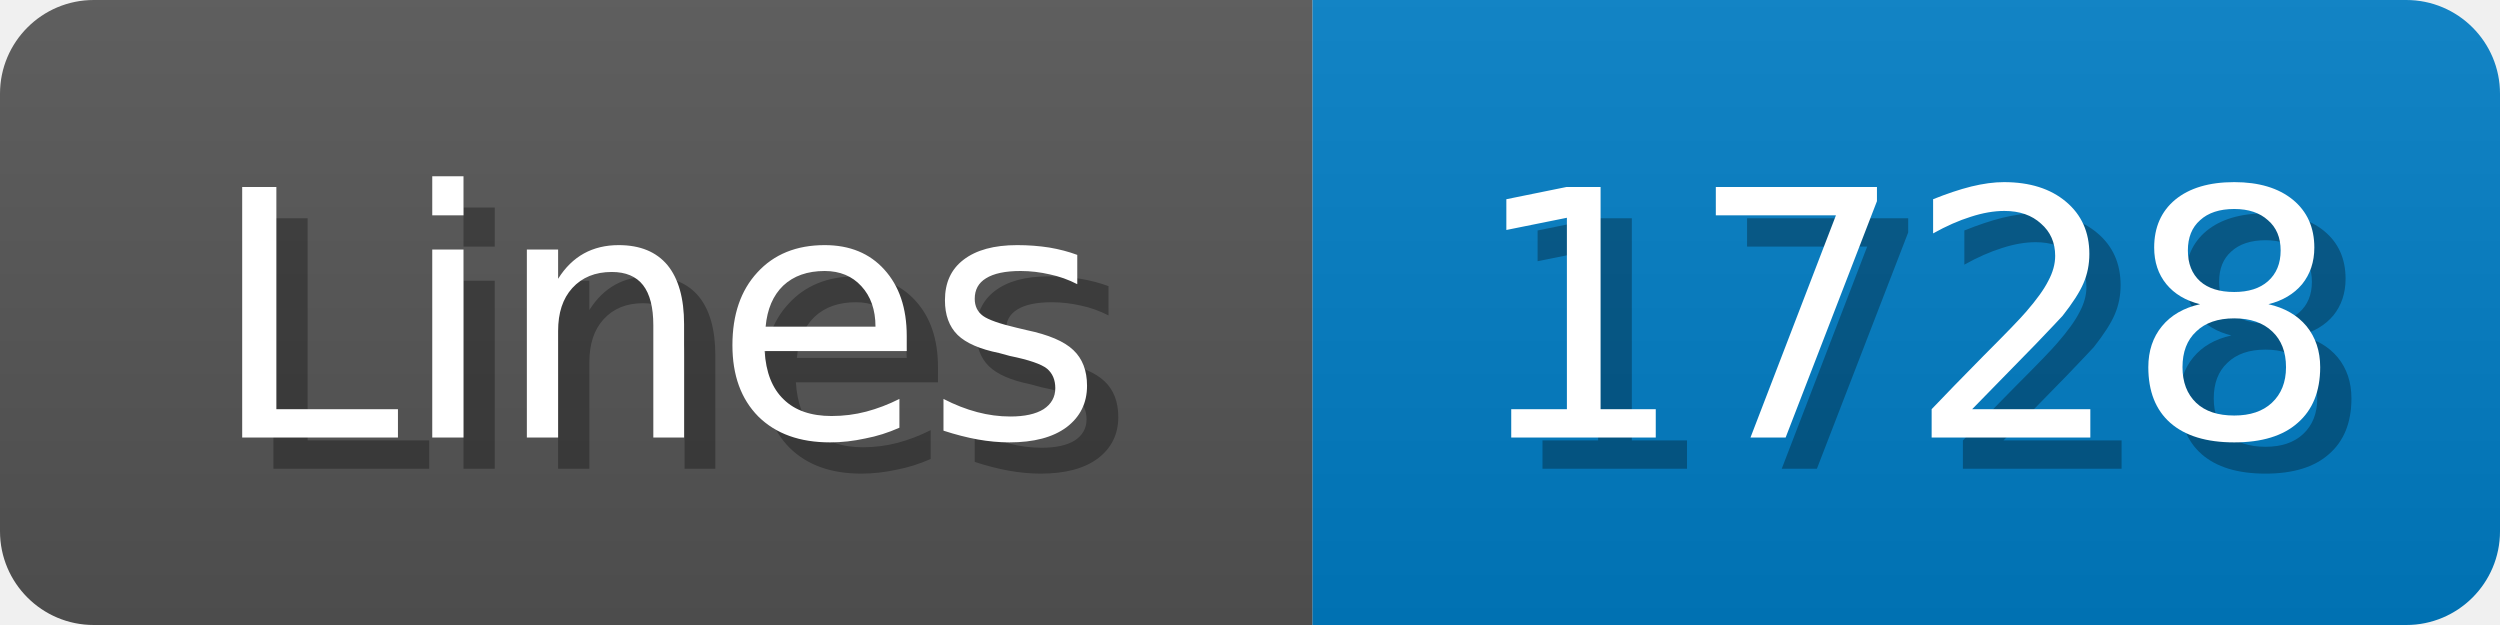
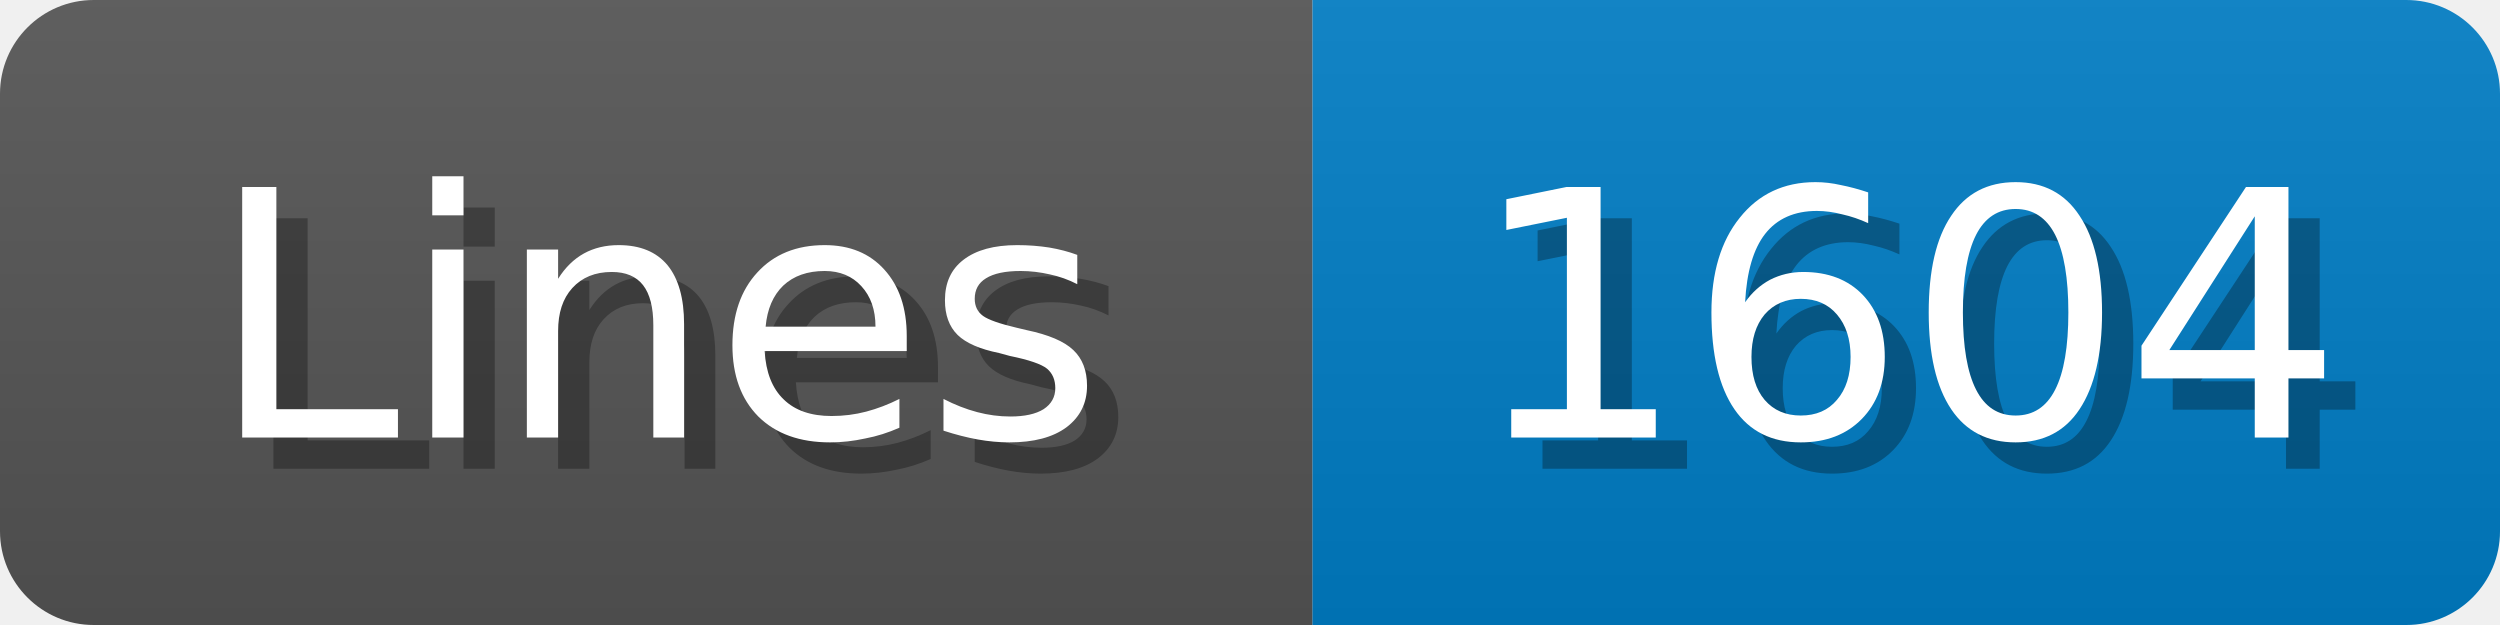
<svg xmlns="http://www.w3.org/2000/svg" width="80" height="20">
  <linearGradient id="b" x2="0" y2="100%">
    <stop offset="0" stop-color="#bbb" stop-opacity=".1" />
    <stop offset="1" stop-opacity=".1" />
  </linearGradient>
  <mask id="anybadge_1">
    <rect width="80" height="20" rx="3" fill="#fff" />
  </mask>
  <g mask="url(#anybadge_1)">
    <path fill="#555" d="M0 0h42v20H0z" />
    <path fill="#007ec6" d="M42 0h38v20H42z" />
    <path fill="url(#b)" d="M0 0h80v20H0z" />
  </g>
  <g fill="#fff" text-anchor="middle" font-family="DejaVu Sans,Verdana,Geneva,sans-serif" font-size="11">
    <text x="22.0" y="15" fill="#010101" fill-opacity=".3">Lines</text>
    <text x="21.0" y="14">Lines</text>
  </g>
  <g fill="#fff" text-anchor="middle" font-family="DejaVu Sans,Verdana,Geneva,sans-serif" font-size="11">
-     <text x="62.0" y="15" fill="#010101" fill-opacity=".3">1728</text>
-     <text x="61.0" y="14">1728</text>
+     <text x="62.0" y="15" fill="#010101" fill-opacity=".3">1604</text>
+     <text x="61.0" y="14">1604</text>
  </g>
</svg>
